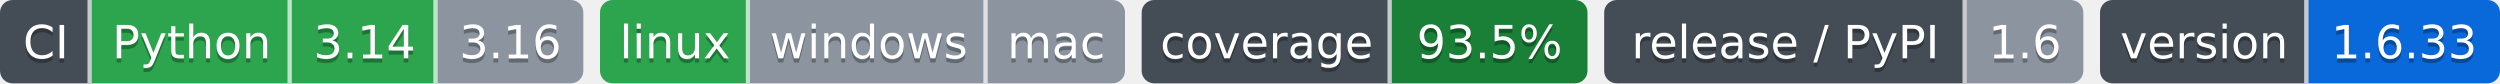
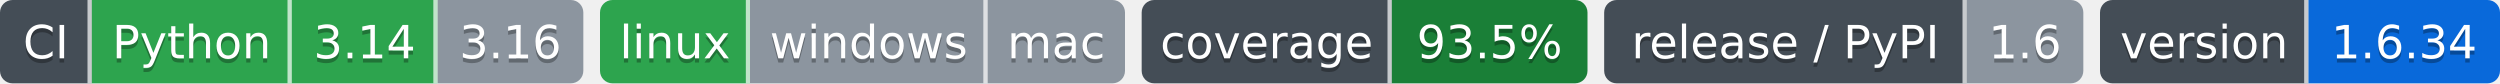
- <svg xmlns="http://www.w3.org/2000/svg" width="600" height="20" role="img" aria-label="Python: CI пройден; 3.14: CI пройден; 3.16: версия ещё не вышла; linux: CI пройден; windows: проверка не проводилась; mac: проверка не проводилась; 93.5%: покрытие 93.5%; 1.6: выпуск v1.6.0, на PyPI не публикуется; 1.6.33: версия 1.6.33">
-   <clipPath id="z8ef8ce340">
+ <svg xmlns="http://www.w3.org/2000/svg" width="600" height="20" role="img" aria-label="Python: CI пройден; 3.14: CI пройден; 3.16: версия ещё не вышла; linux: CI пройден; windows: проверка не проводилась; mac: проверка не проводилась; 93.5%: покрытие 93.5%; 1.6: выпуск v1.6.0, на PyPI не публикуется; 1.6.34: версия 1.6.34">
+   <clipPath id="z514634540">
    <rect width="140" height="20" rx="3" x="0" />
  </clipPath>
-   <clipPath id="z8ef8ce341">
+   <clipPath id="z514634541">
    <rect width="126" height="20" rx="3" x="144" />
  </clipPath>
-   <clipPath id="z8ef8ce342">
+   <clipPath id="z514634542">
    <rect width="107" height="20" rx="3" x="274" />
  </clipPath>
-   <clipPath id="z8ef8ce343">
+   <clipPath id="z514634543">
    <rect width="115" height="20" rx="3" x="385" />
  </clipPath>
-   <clipPath id="z8ef8ce344">
+   <clipPath id="z514634544">
    <rect width="96" height="20" rx="3" x="504" />
  </clipPath>
  <g>
-     <rect x="0" width="22" height="20" fill="#444d56" clip-path="url(#z8ef8ce340)" />
-     <rect x="22" width="48" height="20" fill="#2da44e" clip-path="url(#z8ef8ce340)" />
-     <rect x="70" width="35" height="20" fill="#2da44e" clip-path="url(#z8ef8ce340)" />
-     <rect x="105" width="35" height="20" fill="#8c959f" clip-path="url(#z8ef8ce340)" />
-     <rect x="144" width="36" height="20" fill="#2da44e" clip-path="url(#z8ef8ce341)" />
-     <rect x="180" width="57" height="20" fill="#8c959f" clip-path="url(#z8ef8ce341)" />
-     <rect x="237" width="33" height="20" fill="#8c959f" clip-path="url(#z8ef8ce341)" />
-     <rect x="274" width="60" height="20" fill="#444d56" clip-path="url(#z8ef8ce342)" />
-     <rect x="334" width="47" height="20" fill="#1a7f37" clip-path="url(#z8ef8ce342)" />
-     <rect x="385" width="87" height="20" fill="#444d56" clip-path="url(#z8ef8ce343)" />
-     <rect x="472" width="28" height="20" fill="#8c959f" clip-path="url(#z8ef8ce343)" />
-     <rect x="504" width="50" height="20" fill="#444d56" clip-path="url(#z8ef8ce344)" />
-     <rect x="554" width="46" height="20" fill="#0969da" clip-path="url(#z8ef8ce344)" />
+     <rect x="0" width="22" height="20" fill="#444d56" clip-path="url(#z514634540)" />
+     <rect x="22" width="48" height="20" fill="#2da44e" clip-path="url(#z514634540)" />
+     <rect x="70" width="35" height="20" fill="#2da44e" clip-path="url(#z514634540)" />
+     <rect x="105" width="35" height="20" fill="#8c959f" clip-path="url(#z514634540)" />
+     <rect x="144" width="36" height="20" fill="#2da44e" clip-path="url(#z514634541)" />
+     <rect x="180" width="57" height="20" fill="#8c959f" clip-path="url(#z514634541)" />
+     <rect x="237" width="33" height="20" fill="#8c959f" clip-path="url(#z514634541)" />
+     <rect x="274" width="60" height="20" fill="#444d56" clip-path="url(#z514634542)" />
+     <rect x="334" width="47" height="20" fill="#1a7f37" clip-path="url(#z514634542)" />
+     <rect x="385" width="87" height="20" fill="#444d56" clip-path="url(#z514634543)" />
+     <rect x="472" width="28" height="20" fill="#8c959f" clip-path="url(#z514634543)" />
+     <rect x="504" width="50" height="20" fill="#444d56" clip-path="url(#z514634544)" />
+     <rect x="554" width="46" height="20" fill="#0969da" clip-path="url(#z514634544)" />
    <rect x="21" width="1" height="20" fill="#fff" fill-opacity=".7" />
    <rect x="69" width="1" height="20" fill="#fff" fill-opacity=".7" />
    <rect x="104" width="1" height="20" fill="#fff" fill-opacity=".7" />
    <rect x="179" width="1" height="20" fill="#fff" fill-opacity=".7" />
    <rect x="236" width="1" height="20" fill="#fff" fill-opacity=".7" />
    <rect x="333" width="1" height="20" fill="#fff" fill-opacity=".7" />
    <rect x="471" width="1" height="20" fill="#fff" fill-opacity=".7" />
    <rect x="553" width="1" height="20" fill="#fff" fill-opacity=".7" />
  </g>
  <g fill="#fff" text-anchor="middle" font-family="Verdana,Geneva,DejaVu Sans,sans-serif" font-size="11">
    <text x="11.0" y="15" fill="#010101" fill-opacity=".3">CI</text>
    <text x="11.0" y="14">CI</text>
    <text x="46.0" y="15" fill="#010101" fill-opacity=".3">Python</text>
    <text x="46.0" y="14">Python</text>
    <text x="87.5" y="15" fill="#010101" fill-opacity=".3">3.14</text>
    <text x="87.5" y="14">3.14</text>
    <text x="122.5" y="15" fill="#010101" fill-opacity=".3">3.16</text>
    <text x="122.5" y="14">3.16</text>
    <text x="162.0" y="15" fill="#010101" fill-opacity=".3">linux</text>
    <text x="162.0" y="14">linux</text>
    <text x="208.5" y="15" fill="#010101" fill-opacity=".3">windows</text>
    <text x="208.5" y="14">windows</text>
    <text x="253.5" y="15" fill="#010101" fill-opacity=".3">mac</text>
    <text x="253.5" y="14">mac</text>
    <text x="304.0" y="15" fill="#010101" fill-opacity=".3">coverage</text>
    <text x="304.0" y="14">coverage</text>
    <text x="357.5" y="15" fill="#010101" fill-opacity=".3">93.5%</text>
    <text x="357.5" y="14">93.5%</text>
    <text x="428.5" y="15" fill="#010101" fill-opacity=".3">release / PyPI</text>
    <text x="428.5" y="14">release / PyPI</text>
    <text x="486.0" y="15" fill="#010101" fill-opacity=".3">1.6</text>
    <text x="486.0" y="14">1.6</text>
    <text x="529.0" y="15" fill="#010101" fill-opacity=".3">version</text>
    <text x="529.0" y="14">version</text>
-     <text x="577.0" y="15" fill="#010101" fill-opacity=".3">1.6.33</text>
-     <text x="577.0" y="14">1.6.33</text>
+     <text x="577.0" y="15" fill="#010101" fill-opacity=".3">1.6.34</text>
+     <text x="577.0" y="14">1.6.34</text>
  </g>
</svg>
